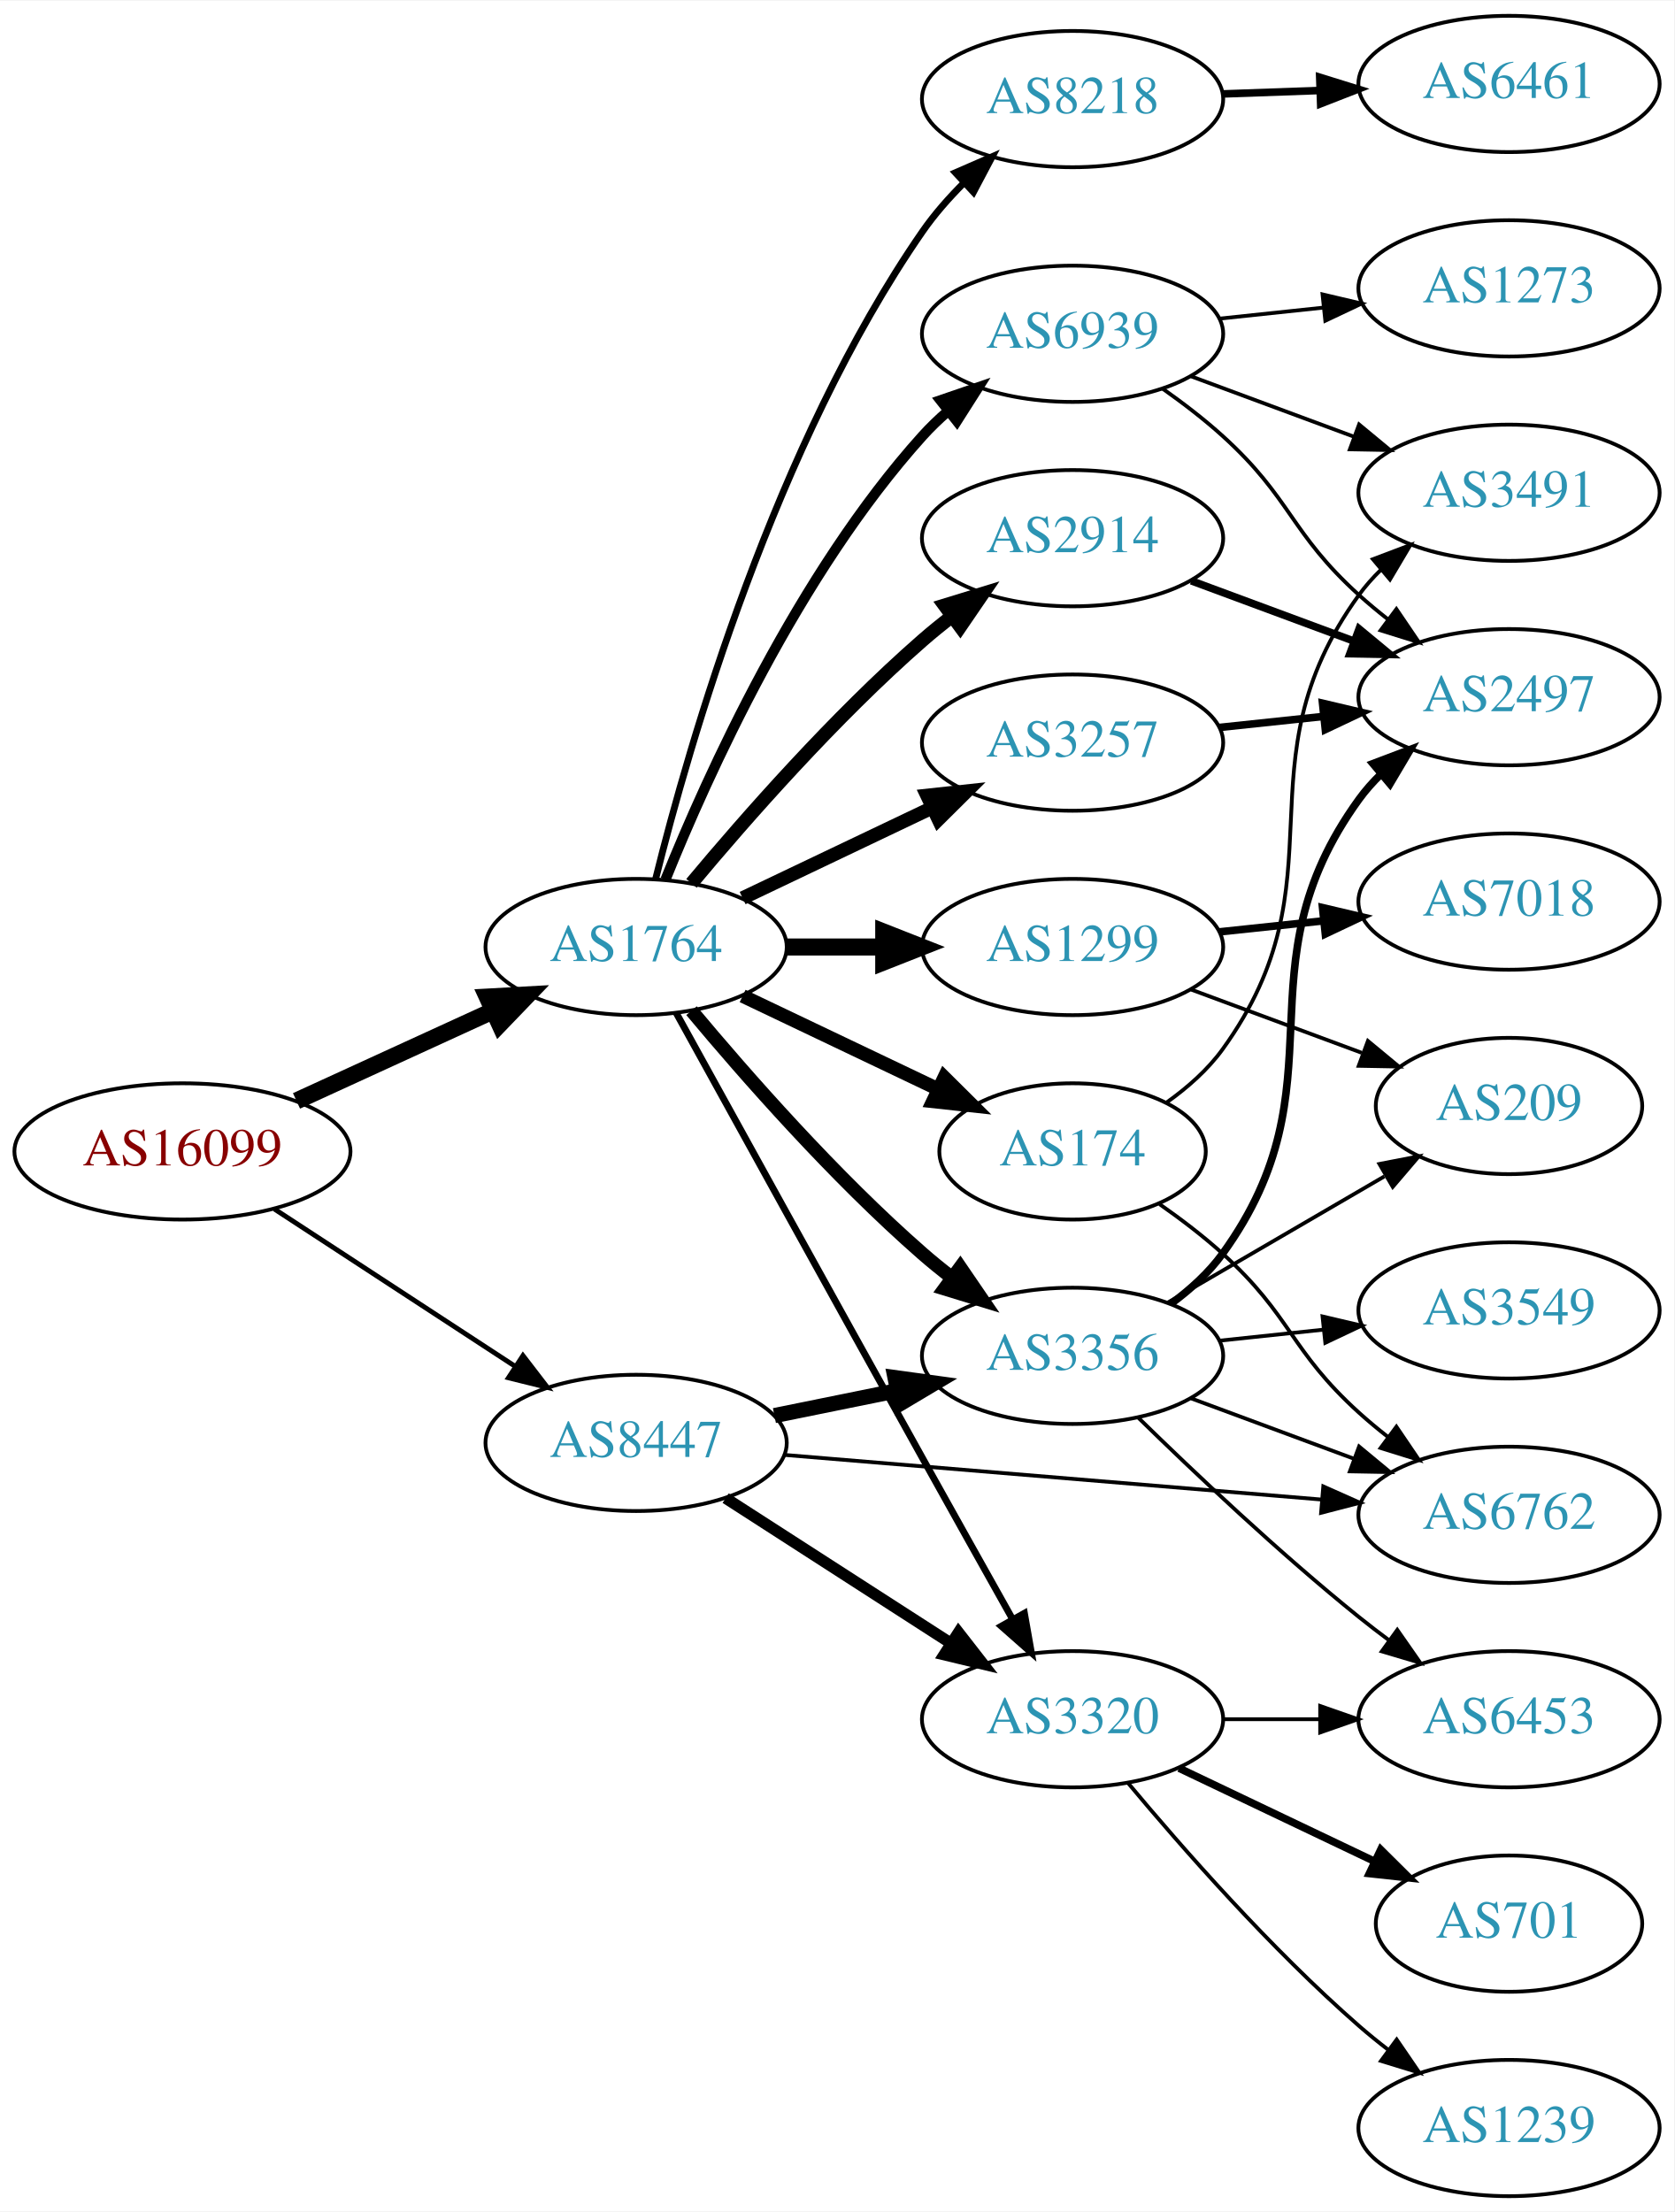
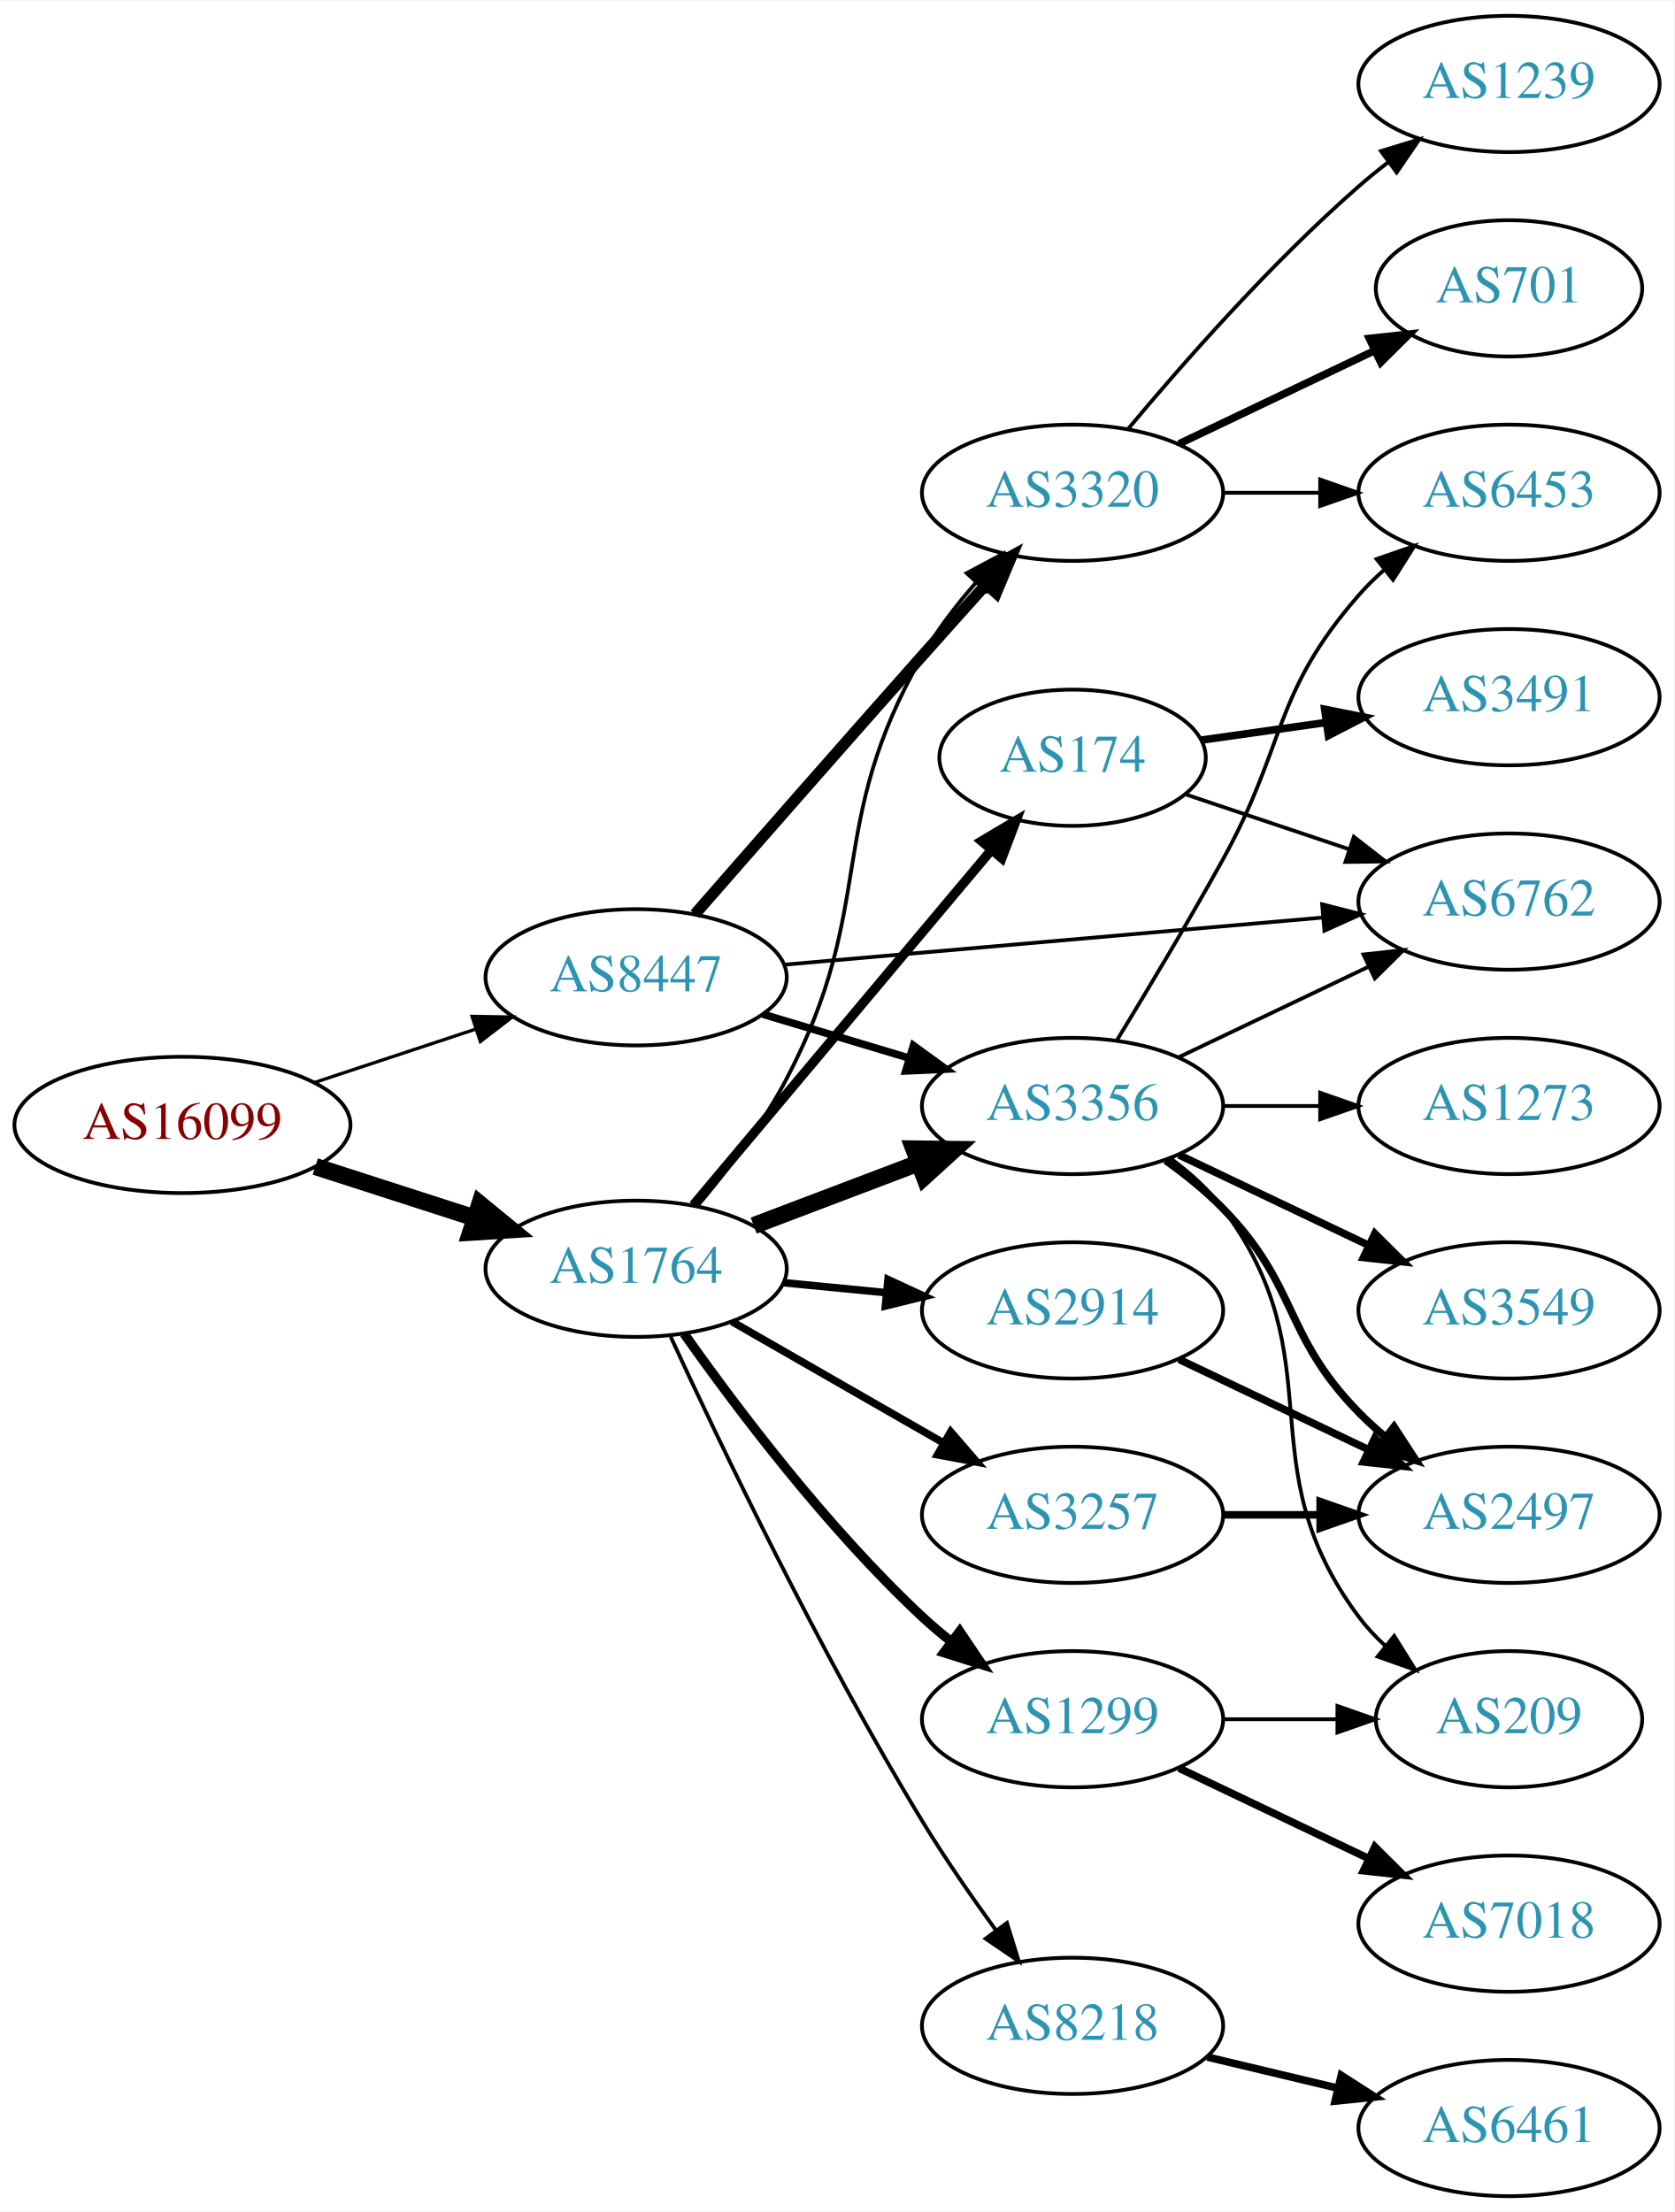
<svg xmlns="http://www.w3.org/2000/svg" xmlns:xlink="http://www.w3.org/1999/xlink" width="442pt" height="584pt" viewBox="0.00 0.00 442.27 584.00">
  <g id="graph0" class="graph" transform="scale(1 1) rotate(0) translate(4 580)">
    <polygon fill="white" stroke="none" points="-4,4 -4,-580 438.271,-580 438.271,4 -4,4" />
    <g id="node1" class="node">
      <g id="a_node1">
        <a xlink:href="/asn/16099" xlink:title="AS16099 ~ SOZVERS-NET [AT]">
-           <ellipse fill="#ffffff" stroke="black" cx="44.196" cy="-276" rx="44.393" ry="18" />
-           <text text-anchor="middle" x="44.196" y="-272.3" font-family="Times,serif" font-size="14.00" fill="#880000">AS16099</text>
+           <ellipse fill="#ffffff" stroke="black" cx="44.196" cy="-283" rx="44.393" ry="18" />
+           <text text-anchor="middle" x="44.196" y="-279.3" font-family="Times,serif" font-size="14.00" fill="#880000">AS16099</text>
        </a>
      </g>
    </g>
    <g id="node2" class="node">
      <g id="a_node2">
        <a xlink:href="/asn/1764" xlink:title="AS1764 ~ NEXTLAYER-AS [AT]">
-           <ellipse fill="#ffffff" stroke="black" cx="164.039" cy="-330" rx="39.794" ry="18" />
-           <text text-anchor="middle" x="164.039" y="-326.3" font-family="Times,serif" font-size="14.00" fill="#2c94b3">AS1764</text>
+           <ellipse fill="#ffffff" stroke="black" cx="164.039" cy="-245" rx="39.794" ry="18" />
+           <text text-anchor="middle" x="164.039" y="-241.3" font-family="Times,serif" font-size="14.00" fill="#2c94b3">AS1764</text>
        </a>
      </g>
    </g>
    <g id="edge1" class="edge">
-       <path fill="none" stroke="black" stroke-width="4.5" d="M74.326,-289.348C89.937,-296.502 109.335,-305.391 126.007,-313.03" />
-       <polygon fill="black" stroke="black" stroke-width="4.5" points="124.727,-316.775 135.459,-317.362 128.008,-309.616 124.727,-316.775" />
+       <path fill="none" stroke="black" stroke-width="4.5" d="M79.281,-272.009C92.409,-267.776 107.55,-262.893 121.318,-258.454" />
+       <polygon fill="black" stroke="black" stroke-width="4.5" points="122.743,-262.131 131.052,-255.315 120.326,-254.636 122.743,-262.131" />
    </g>
    <g id="node3" class="node">
      <g id="a_node3">
        <a xlink:href="/asn/8447" xlink:title="AS8447 ~ A1 Telekom Austria AG [AT]">
-           <ellipse fill="#ffffff" stroke="black" cx="164.039" cy="-199" rx="39.794" ry="18" />
-           <text text-anchor="middle" x="164.039" y="-195.3" font-family="Times,serif" font-size="14.00" fill="#2c94b3">AS8447</text>
+           <ellipse fill="#ffffff" stroke="black" cx="164.039" cy="-322" rx="39.794" ry="18" />
+           <text text-anchor="middle" x="164.039" y="-318.3" font-family="Times,serif" font-size="14.00" fill="#2c94b3">AS8447</text>
        </a>
      </g>
    </g>
    <g id="edge2" class="edge">
-       <path fill="none" stroke="black" stroke-width="1.286" d="M68.478,-260.787C86.708,-248.876 112.229,-232.2 132.163,-219.174" />
-       <polygon fill="black" stroke="black" stroke-width="1.286" points="134.148,-222.059 140.605,-213.659 130.319,-216.199 134.148,-222.059" />
+       <path fill="none" stroke="black" stroke-width="0.871" d="M78.965,-294.176C92.209,-298.559 107.541,-303.633 121.456,-308.238" />
+       <polygon fill="black" stroke="black" stroke-width="0.871" points="120.695,-311.673 131.288,-311.492 122.894,-305.027 120.695,-311.673" />
    </g>
    <g id="node4" class="node">
      <g id="a_node4">
-         <a xlink:href="/asn/1299" xlink:title="AS1299 ~ Telia Carrier [EU]">
-           <ellipse fill="#ffffff" stroke="black" cx="279.332" cy="-330" rx="39.794" ry="18" />
-           <text text-anchor="middle" x="279.332" y="-326.3" font-family="Times,serif" font-size="14.00" fill="#2c94b3">AS1299</text>
+         <a xlink:href="/asn/3257" xlink:title="AS3257 ~ GTT [DE]">
+           <ellipse fill="#ffffff" stroke="black" cx="279.332" cy="-180" rx="39.794" ry="18" />
+           <text text-anchor="middle" x="279.332" y="-176.3" font-family="Times,serif" font-size="14.00" fill="#2c94b3">AS3257</text>
        </a>
      </g>
    </g>
    <g id="edge3" class="edge">
-       <path fill="none" stroke="black" stroke-width="4.5" d="M203.711,-330C211.914,-330 220.678,-330 229.21,-330" />
-       <polygon fill="black" stroke="black" stroke-width="4.5" points="229.449,-333.938 239.449,-330 229.449,-326.063 229.449,-333.938" />
+       <path fill="none" stroke="black" stroke-width="2" d="M189.343,-231.056C205.621,-221.717 227.257,-209.303 245.119,-199.055" />
+       <polygon fill="black" stroke="black" stroke-width="2" points="247.136,-201.933 254.068,-193.921 243.652,-195.862 247.136,-201.933" />
    </g>
    <g id="node5" class="node">
      <g id="a_node5">
-         <a xlink:href="/asn/3257" xlink:title="AS3257 ~ GTT [DE]">
-           <ellipse fill="#ffffff" stroke="black" cx="279.332" cy="-384" rx="39.794" ry="18" />
-           <text text-anchor="middle" x="279.332" y="-380.3" font-family="Times,serif" font-size="14.00" fill="#2c94b3">AS3257</text>
+         <a xlink:href="/asn/3356" xlink:title="AS3356 ~ Level 3 Parent, LLC [US]">
+           <ellipse fill="#ffffff" stroke="black" cx="279.332" cy="-288" rx="39.794" ry="18" />
+           <text text-anchor="middle" x="279.332" y="-284.3" font-family="Times,serif" font-size="14.00" fill="#2c94b3">AS3356</text>
        </a>
      </g>
    </g>
    <g id="edge4" class="edge">
-       <path fill="none" stroke="black" stroke-width="3.6" d="M192.175,-342.934C207.169,-350.081 225.99,-359.052 242.213,-366.785" />
-       <polygon fill="black" stroke="black" stroke-width="3.6" points="240.884,-370.028 251.417,-371.171 243.895,-363.709 240.884,-370.028" />
+       <path fill="none" stroke="black" stroke-width="4.5" d="M195.102,-256.41C208.417,-261.464 224.267,-267.48 238.545,-272.899" />
+       <polygon fill="black" stroke="black" stroke-width="4.5" points="237.382,-276.669 248.128,-276.536 240.176,-269.307 237.382,-276.669" />
    </g>
    <g id="node6" class="node">
      <g id="a_node6">
-         <a xlink:href="/asn/174" xlink:title="AS174 ~ Cogent Communications [US]">
-           <ellipse fill="#ffffff" stroke="black" cx="279.332" cy="-276" rx="35.194" ry="18" />
-           <text text-anchor="middle" x="279.332" y="-272.3" font-family="Times,serif" font-size="14.00" fill="#2c94b3">AS174</text>
+         <a xlink:href="/asn/2914" xlink:title="AS2914 ~ NTT America, Inc. [US]">
+           <ellipse fill="#ffffff" stroke="black" cx="279.332" cy="-234" rx="39.794" ry="18" />
+           <text text-anchor="middle" x="279.332" y="-230.3" font-family="Times,serif" font-size="14.00" fill="#2c94b3">AS2914</text>
        </a>
      </g>
    </g>
    <g id="edge5" class="edge">
-       <path fill="none" stroke="black" stroke-width="3.6" d="M192.175,-317.066C207.607,-309.71 227.092,-300.423 243.628,-292.541" />
-       <polygon fill="black" stroke="black" stroke-width="3.6" points="245.448,-295.551 252.969,-288.089 242.436,-289.232 245.448,-295.551" />
+       <path fill="none" stroke="black" stroke-width="2" d="M203.079,-241.307C211.766,-240.463 221.11,-239.556 230.159,-238.677" />
+       <polygon fill="black" stroke="black" stroke-width="2" points="230.584,-242.153 240.199,-237.702 229.908,-235.185 230.584,-242.153" />
    </g>
    <g id="node7" class="node">
      <g id="a_node7">
-         <a xlink:href="/asn/2914" xlink:title="AS2914 ~ NTT America, Inc. [US]">
-           <ellipse fill="#ffffff" stroke="black" cx="279.332" cy="-438" rx="39.794" ry="18" />
-           <text text-anchor="middle" x="279.332" y="-434.3" font-family="Times,serif" font-size="14.00" fill="#2c94b3">AS2914</text>
+         <a xlink:href="/asn/1299" xlink:title="AS1299 ~ Telia Carrier [EU]">
+           <ellipse fill="#ffffff" stroke="black" cx="279.332" cy="-126" rx="39.794" ry="18" />
+           <text text-anchor="middle" x="279.332" y="-122.3" font-family="Times,serif" font-size="14.00" fill="#2c94b3">AS1299</text>
        </a>
      </g>
    </g>
    <g id="edge6" class="edge">
-       <path fill="none" stroke="black" stroke-width="3.6" d="M178.669,-346.817C192.951,-363.929 216.498,-390.745 239.685,-411 242.151,-413.154 244.789,-415.294 247.487,-417.372" />
-       <polygon fill="black" stroke="black" stroke-width="3.6" points="245.512,-420.264 255.641,-423.37 249.66,-414.625 245.512,-420.264" />
+       <path fill="none" stroke="black" stroke-width="2.5" d="M176.714,-227.858C190.435,-208.422 214.54,-176.401 239.685,-153 242.082,-150.77 244.673,-148.577 247.339,-146.465" />
+       <polygon fill="black" stroke="black" stroke-width="2.5" points="249.526,-149.2 255.445,-140.413 245.338,-143.591 249.526,-149.2" />
    </g>
    <g id="node8" class="node">
      <g id="a_node8">
        <a xlink:href="/asn/8218" xlink:title="AS8218 ~ legacy Neotelecoms [FR]">
-           <ellipse fill="#ffffff" stroke="black" cx="279.332" cy="-554" rx="39.794" ry="18" />
-           <text text-anchor="middle" x="279.332" y="-550.3" font-family="Times,serif" font-size="14.00" fill="#2c94b3">AS8218</text>
+           <ellipse fill="#ffffff" stroke="black" cx="279.332" cy="-45" rx="39.794" ry="18" />
+           <text text-anchor="middle" x="279.332" y="-41.3" font-family="Times,serif" font-size="14.00" fill="#2c94b3">AS8218</text>
        </a>
      </g>
    </g>
    <g id="edge7" class="edge">
-       <path fill="none" stroke="black" stroke-width="1.8" d="M169.198,-347.986C177.948,-383.204 200.73,-462.727 239.685,-519 242.841,-523.559 246.699,-527.939 250.742,-531.967" />
-       <polygon fill="black" stroke="black" stroke-width="1.8" points="248.396,-534.564 258.109,-538.795 253.155,-529.43 248.396,-534.564" />
+       <path fill="none" stroke="black" d="M173.177,-227.01C186.09,-198.984 212.593,-143.498 239.685,-99 245.591,-89.299 252.675,-79.068 259.155,-70.15" />
+       <polygon fill="black" stroke="black" points="262.002,-72.188 265.125,-62.064 256.37,-68.03 262.002,-72.188" />
    </g>
    <g id="node9" class="node">
      <g id="a_node9">
-         <a xlink:href="/asn/6939" xlink:title="AS6939 ~ Hurricane Electric LLC [US]">
-           <ellipse fill="#ffffff" stroke="black" cx="279.332" cy="-492" rx="39.794" ry="18" />
-           <text text-anchor="middle" x="279.332" y="-488.3" font-family="Times,serif" font-size="14.00" fill="#2c94b3">AS6939</text>
+         <a xlink:href="/asn/174" xlink:title="AS174 ~ Cogent Communications [US]">
+           <ellipse fill="#ffffff" stroke="black" cx="279.332" cy="-380" rx="35.194" ry="18" />
+           <text text-anchor="middle" x="279.332" y="-376.3" font-family="Times,serif" font-size="14.00" fill="#2c94b3">AS174</text>
        </a>
      </g>
    </g>
    <g id="edge8" class="edge">
-       <path fill="none" stroke="black" stroke-width="2.7" d="M171.786,-347.787C182.837,-375.243 206.891,-428.578 239.685,-465 241.688,-467.224 243.906,-469.363 246.239,-471.397" />
-       <polygon fill="black" stroke="black" stroke-width="2.7" points="244.437,-474.433 254.458,-477.873 248.769,-468.935 244.437,-474.433" />
+       <path fill="none" stroke="black" stroke-width="2.5" d="M179.158,-261.825C198.94,-285.397 235.029,-328.4 257.788,-355.52" />
+       <polygon fill="black" stroke="black" stroke-width="2.5" points="255.281,-357.977 264.39,-363.387 260.643,-353.477 255.281,-357.977" />
    </g>
    <g id="node10" class="node">
      <g id="a_node10">
-         <a xlink:href="/asn/3356" xlink:title="AS3356 ~ Level 3 Parent, LLC [US]">
-           <ellipse fill="#ffffff" stroke="black" cx="279.332" cy="-222" rx="39.794" ry="18" />
-           <text text-anchor="middle" x="279.332" y="-218.3" font-family="Times,serif" font-size="14.00" fill="#2c94b3">AS3356</text>
+         <a xlink:href="/asn/3320" xlink:title="AS3320 ~ DTAG [DE]">
+           <ellipse fill="#ffffff" stroke="black" cx="279.332" cy="-450" rx="39.794" ry="18" />
+           <text text-anchor="middle" x="279.332" y="-446.3" font-family="Times,serif" font-size="14.00" fill="#2c94b3">AS3320</text>
        </a>
      </g>
    </g>
    <g id="edge9" class="edge">
-       <path fill="none" stroke="black" stroke-width="3.6" d="M178.669,-313.183C192.951,-296.071 216.498,-269.255 239.685,-249 242.151,-246.846 244.789,-244.706 247.487,-242.628" />
-       <polygon fill="black" stroke="black" stroke-width="3.6" points="249.66,-245.375 255.641,-236.63 245.512,-239.736 249.66,-245.375" />
+       <path fill="none" stroke="black" d="M180.213,-261.569C188.083,-270.854 197.349,-282.961 203.685,-295 228.038,-341.268 213.634,-361.666 239.685,-407 243.536,-413.701 248.566,-420.261 253.719,-426.159" />
+       <polygon fill="black" stroke="black" points="251.365,-428.769 260.721,-433.742 256.508,-424.021 251.365,-428.769" />
+     </g>
+     <g id="edge23" class="edge">
+       <path fill="none" stroke="black" stroke-width="2" d="M197.504,-312.257C209.474,-308.665 223.217,-304.54 235.935,-300.723" />
+       <polygon fill="black" stroke="black" stroke-width="2" points="237.29,-303.971 245.862,-297.744 235.278,-297.267 237.29,-303.971" />
+     </g>
+     <g id="edge24" class="edge">
+       <path fill="none" stroke="black" stroke-width="3" d="M179.572,-338.663C194.574,-355.836 218.684,-383.362 239.685,-407 245.122,-413.12 251.018,-419.705 256.528,-425.838" />
+       <polygon fill="black" stroke="black" stroke-width="3" points="253.947,-428.202 263.237,-433.295 259.15,-423.52 253.947,-428.202" />
+     </g>
+     <g id="node16" class="node">
+       <g id="a_node16">
+         <a xlink:href="/asn/6762" xlink:title="AS6762 ~ TELECOM ITALIA SPARKLE S.p.A. [IT]">
+           <ellipse fill="#ffffff" stroke="black" cx="394.625" cy="-342" rx="39.794" ry="18" />
+           <text text-anchor="middle" x="394.625" y="-338.3" font-family="Times,serif" font-size="14.00" fill="#2c94b3">AS6762</text>
+         </a>
+       </g>
+     </g>
+     <g id="edge25" class="edge">
+       <path fill="none" stroke="black" d="M203.042,-325.325C242.096,-328.742 303.023,-334.073 345.439,-337.784" />
+       <polygon fill="black" stroke="black" points="345.264,-341.282 355.531,-338.667 345.874,-334.309 345.264,-341.282" />
    </g>
    <g id="node11" class="node">
      <g id="a_node11">
-         <a xlink:href="/asn/3320" xlink:title="AS3320 ~ DTAG [DE]">
-           <ellipse fill="#ffffff" stroke="black" cx="279.332" cy="-126" rx="39.794" ry="18" />
-           <text text-anchor="middle" x="279.332" y="-122.3" font-family="Times,serif" font-size="14.00" fill="#2c94b3">AS3320</text>
+         <a xlink:href="/asn/2497" xlink:title="AS2497 ~ Internet Initiative Japan Inc. [JP]">
+           <ellipse fill="#ffffff" stroke="black" cx="394.625" cy="-180" rx="39.794" ry="18" />
+           <text text-anchor="middle" x="394.625" y="-176.3" font-family="Times,serif" font-size="14.00" fill="#2c94b3">AS2497</text>
        </a>
      </g>
    </g>
    <g id="edge10" class="edge">
-       <path fill="none" stroke="black" stroke-width="1.8" d="M174.671,-312.508C188.862,-286.753 216.243,-237.124 239.685,-195 247.529,-180.905 256.313,-165.215 263.522,-152.362" />
-       <polygon fill="black" stroke="black" stroke-width="1.8" points="266.615,-154.002 268.457,-143.568 260.511,-150.576 266.615,-154.002" />
-     </g>
-     <g id="edge18" class="edge">
-       <path fill="none" stroke="black" stroke-width="4" d="M200.574,-206.214C210.803,-208.291 222.104,-210.585 232.846,-212.766" />
-       <polygon fill="black" stroke="black" stroke-width="4" points="232.425,-216.252 242.922,-214.811 233.818,-209.392 232.425,-216.252" />
-     </g>
-     <g id="edge19" class="edge">
-       <path fill="none" stroke="black" stroke-width="3" d="M187.693,-184.403C204.751,-173.411 228.335,-158.215 247.17,-146.079" />
-       <polygon fill="black" stroke="black" stroke-width="3" points="249.206,-148.931 255.717,-140.572 245.415,-143.046 249.206,-148.931" />
-     </g>
-     <g id="node15" class="node">
-       <g id="a_node15">
-         <a xlink:href="/asn/6762" xlink:title="AS6762 ~ TELECOM ITALIA SPARKLE S.p.A. [IT]">
-           <ellipse fill="#ffffff" stroke="black" cx="394.625" cy="-180" rx="39.794" ry="18" />
-           <text text-anchor="middle" x="394.625" y="-176.3" font-family="Times,serif" font-size="14.00" fill="#2c94b3">AS6762</text>
-         </a>
-       </g>
-     </g>
-     <g id="edge20" class="edge">
-       <path fill="none" stroke="black" d="M203.299,-195.82C242.28,-192.58 302.858,-187.545 345.169,-184.028" />
-       <polygon fill="black" stroke="black" points="345.564,-187.507 355.24,-183.191 344.984,-180.531 345.564,-187.507" />
-     </g>
-     <g id="node16" class="node">
-       <g id="a_node16">
-         <a xlink:href="/asn/7018" xlink:title="AS7018 ~ AT&amp;T Services, Inc. [US]">
-           <ellipse fill="#ffffff" stroke="black" cx="394.625" cy="-342" rx="39.794" ry="18" />
-           <text text-anchor="middle" x="394.625" y="-338.3" font-family="Times,serif" font-size="14.00" fill="#2c94b3">AS7018</text>
-         </a>
-       </g>
-     </g>
-     <g id="edge16" class="edge">
-       <path fill="none" stroke="black" stroke-width="2" d="M318.057,-333.996C326.849,-334.927 336.328,-335.931 345.503,-336.903" />
-       <polygon fill="black" stroke="black" stroke-width="2" points="345.365,-340.408 355.678,-337.981 346.102,-333.447 345.365,-340.408" />
-     </g>
-     <g id="node17" class="node">
-       <g id="a_node17">
-         <a xlink:href="/asn/209" xlink:title="AS209 ~ CenturyLink Communications, LLC [US]">
-           <ellipse fill="#ffffff" stroke="black" cx="394.625" cy="-288" rx="35.194" ry="18" />
-           <text text-anchor="middle" x="394.625" y="-284.3" font-family="Times,serif" font-size="14.00" fill="#2c94b3">AS209</text>
-         </a>
-       </g>
-     </g>
-     <g id="edge17" class="edge">
-       <path fill="none" stroke="black" d="M310.692,-318.745C324.538,-313.612 341.077,-307.481 355.729,-302.049" />
-       <polygon fill="black" stroke="black" points="357.355,-305.179 365.515,-298.421 354.922,-298.615 357.355,-305.179" />
+       <path fill="none" stroke="black" stroke-width="2" d="M319.004,-180C327.207,-180 335.971,-180 344.503,-180" />
+       <polygon fill="black" stroke="black" stroke-width="2" points="344.742,-183.5 354.742,-180 344.742,-176.5 344.742,-183.5" />
+     </g>
+     <g id="edge11" class="edge">
+       <path fill="none" stroke="black" stroke-width="2" d="M303.926,-273.611C309.182,-269.852 314.513,-265.563 318.978,-261 339.151,-240.383 334.806,-227.617 354.978,-207 357.071,-204.861 359.354,-202.782 361.731,-200.79" />
+       <polygon fill="black" stroke="black" stroke-width="2" points="364.249,-203.268 370.031,-194.389 359.974,-197.725 364.249,-203.268" />
    </g>
    <g id="node12" class="node">
      <g id="a_node12">
-         <a xlink:href="/asn/2497" xlink:title="AS2497 ~ Internet Initiative Japan Inc. [JP]">
-           <ellipse fill="#ffffff" stroke="black" cx="394.625" cy="-396" rx="39.794" ry="18" />
-           <text text-anchor="middle" x="394.625" y="-392.3" font-family="Times,serif" font-size="14.00" fill="#2c94b3">AS2497</text>
-         </a>
-       </g>
-     </g>
-     <g id="edge11" class="edge">
-       <path fill="none" stroke="black" stroke-width="2" d="M318.057,-387.996C326.849,-388.927 336.328,-389.931 345.503,-390.903" />
-       <polygon fill="black" stroke="black" stroke-width="2" points="345.365,-394.408 355.678,-391.981 346.102,-387.447 345.365,-394.408" />
-     </g>
-     <g id="node14" class="node">
-       <g id="a_node14">
-         <a xlink:href="/asn/3491" xlink:title="AS3491 ~ PCCW Global, Inc. [US]">
-           <ellipse fill="#ffffff" stroke="black" cx="394.625" cy="-450" rx="39.794" ry="18" />
-           <text text-anchor="middle" x="394.625" y="-446.3" font-family="Times,serif" font-size="14.00" fill="#2c94b3">AS3491</text>
-         </a>
-       </g>
-     </g>
-     <g id="edge14" class="edge">
-       <path fill="none" stroke="black" d="M304.171,-288.927C309.666,-292.838 315.045,-297.562 318.978,-303 351.612,-348.116 322.344,-377.884 354.978,-423 356.687,-425.363 358.669,-427.59 360.814,-429.675" />
-       <polygon fill="black" stroke="black" points="358.673,-432.448 368.581,-436.201 363.176,-427.089 358.673,-432.448" />
-     </g>
-     <g id="edge15" class="edge">
-       <path fill="none" stroke="black" d="M302.325,-262.064C307.97,-258.109 313.882,-253.615 318.978,-249 337.2,-232.495 336.756,-223.505 354.978,-207 357.405,-204.802 360.016,-202.632 362.696,-200.534" />
-       <polygon fill="black" stroke="black" points="364.877,-203.274 370.823,-194.505 360.706,-197.653 364.877,-203.274" />
-     </g>
-     <g id="edge13" class="edge">
-       <path fill="none" stroke="black" stroke-width="2" d="M310.692,-426.745C323.899,-421.849 339.556,-416.044 353.689,-410.805" />
-       <polygon fill="black" stroke="black" stroke-width="2" points="355.021,-414.044 363.18,-407.286 352.587,-407.481 355.021,-414.044" />
-     </g>
-     <g id="node13" class="node">
-       <g id="a_node13">
-         <a xlink:href="/asn/6461" xlink:title="AS6461 ~ Zayo Bandwidth [US]">
-           <ellipse fill="#ffffff" stroke="black" cx="394.625" cy="-558" rx="39.794" ry="18" />
-           <text text-anchor="middle" x="394.625" y="-554.3" font-family="Times,serif" font-size="14.00" fill="#2c94b3">AS6461</text>
-         </a>
-       </g>
-     </g>
-     <g id="edge12" class="edge">
-       <path fill="none" stroke="black" stroke-width="2" d="M319.004,-555.365C327.207,-555.655 335.971,-555.964 344.503,-556.266" />
-       <polygon fill="black" stroke="black" stroke-width="2" points="344.625,-559.772 354.742,-556.627 344.872,-552.776 344.625,-559.772" />
-     </g>
-     <g id="edge29" class="edge">
-       <path fill="none" stroke="black" d="M303.133,-477.495C308.531,-473.681 314.125,-469.396 318.978,-465 337.2,-448.495 336.756,-439.505 354.978,-423 357.405,-420.802 360.016,-418.632 362.696,-416.534" />
-       <polygon fill="black" stroke="black" points="364.877,-419.274 370.823,-410.505 360.706,-413.653 364.877,-419.274" />
-     </g>
-     <g id="edge30" class="edge">
-       <path fill="none" stroke="black" d="M310.692,-480.745C323.899,-475.849 339.556,-470.044 353.689,-464.805" />
-       <polygon fill="black" stroke="black" points="355.021,-468.044 363.18,-461.286 352.587,-461.481 355.021,-468.044" />
-     </g>
-     <g id="node22" class="node">
-       <g id="a_node22">
-         <a xlink:href="/asn/1273" xlink:title="AS1273 ~ Vodafone Group PLC [EU]">
-           <ellipse fill="#ffffff" stroke="black" cx="394.625" cy="-504" rx="39.794" ry="18" />
-           <text text-anchor="middle" x="394.625" y="-500.3" font-family="Times,serif" font-size="14.00" fill="#2c94b3">AS1273</text>
-         </a>
-       </g>
-     </g>
-     <g id="edge31" class="edge">
-       <path fill="none" stroke="black" d="M318.057,-495.996C326.849,-496.927 336.328,-497.931 345.503,-498.903" />
-       <polygon fill="black" stroke="black" points="345.365,-502.408 355.678,-499.981 346.102,-495.447 345.365,-502.408" />
-     </g>
-     <g id="edge22" class="edge">
-       <path fill="none" stroke="black" stroke-width="2" d="M305.375,-235.799C310.445,-239.533 315.332,-243.96 318.978,-249 351.612,-294.116 322.344,-323.884 354.978,-369 356.687,-371.363 358.669,-373.59 360.814,-375.675" />
-       <polygon fill="black" stroke="black" stroke-width="2" points="358.673,-378.448 368.581,-382.201 363.176,-373.089 358.673,-378.448" />
-     </g>
-     <g id="edge25" class="edge">
-       <path fill="none" stroke="black" d="M310.692,-210.745C323.899,-205.849 339.556,-200.044 353.689,-194.805" />
-       <polygon fill="black" stroke="black" points="355.021,-198.044 363.18,-191.286 352.587,-191.481 355.021,-198.044" />
-     </g>
-     <g id="edge24" class="edge">
-       <path fill="none" stroke="black" d="M304.358,-235.997C321.062,-245.728 343.507,-258.804 361.712,-269.409" />
-       <polygon fill="black" stroke="black" points="360.389,-272.689 370.792,-274.699 363.913,-266.64 360.389,-272.689" />
-     </g>
-     <g id="node18" class="node">
-       <g id="a_node18">
        <a xlink:href="/asn/3549" xlink:title="AS3549 ~ Level 3 Parent, LLC [US]">
          <ellipse fill="#ffffff" stroke="black" cx="394.625" cy="-234" rx="39.794" ry="18" />
          <text text-anchor="middle" x="394.625" y="-230.3" font-family="Times,serif" font-size="14.00" fill="#2c94b3">AS3549</text>
        </a>
      </g>
    </g>
-     <g id="edge21" class="edge">
-       <path fill="none" stroke="black" d="M318.057,-225.996C326.849,-226.927 336.328,-227.931 345.503,-228.903" />
-       <polygon fill="black" stroke="black" points="345.365,-232.408 355.678,-229.981 346.102,-225.447 345.365,-232.408" />
+     <g id="edge12" class="edge">
+       <path fill="none" stroke="black" stroke-width="2" d="M307.468,-275.066C322.462,-267.919 341.283,-258.948 357.506,-251.215" />
+       <polygon fill="black" stroke="black" stroke-width="2" points="359.188,-254.291 366.71,-246.829 356.177,-247.972 359.188,-254.291" />
+     </g>
+     <g id="node13" class="node">
+       <g id="a_node13">
+         <a xlink:href="/asn/6453" xlink:title="AS6453 ~ TATA COMMUNICATIONS (AMERICA) INC [US]">
+           <ellipse fill="#ffffff" stroke="black" cx="394.625" cy="-450" rx="39.794" ry="18" />
+           <text text-anchor="middle" x="394.625" y="-446.3" font-family="Times,serif" font-size="14.00" fill="#2c94b3">AS6453</text>
+         </a>
+       </g>
+     </g>
+     <g id="edge13" class="edge">
+       <path fill="none" stroke="black" d="M290.958,-305.213C298.89,-318.219 309.883,-336.576 318.978,-353 335.926,-383.605 331.963,-396.652 354.978,-423 356.947,-425.254 359.141,-427.414 361.457,-429.463" />
+       <polygon fill="black" stroke="black" points="359.639,-432.488 369.646,-435.966 363.992,-427.006 359.639,-432.488" />
+     </g>
+     <g id="node14" class="node">
+       <g id="a_node14">
+         <a xlink:href="/asn/209" xlink:title="AS209 ~ CenturyLink Communications, LLC [US]">
+           <ellipse fill="#ffffff" stroke="black" cx="394.625" cy="-126" rx="35.194" ry="18" />
+           <text text-anchor="middle" x="394.625" y="-122.3" font-family="Times,serif" font-size="14.00" fill="#2c94b3">AS209</text>
+         </a>
+       </g>
+     </g>
+     <g id="edge14" class="edge">
+       <path fill="none" stroke="black" d="M305.262,-274.118C310.338,-270.389 315.256,-265.984 318.978,-261 349.249,-220.458 324.707,-193.542 354.978,-153 356.986,-150.311 359.342,-147.791 361.883,-145.454" />
+       <polygon fill="black" stroke="black" points="364.297,-148.004 369.898,-139.011 359.912,-142.548 364.297,-148.004" />
+     </g>
+     <g id="node15" class="node">
+       <g id="a_node15">
+         <a xlink:href="/asn/1273" xlink:title="AS1273 ~ Vodafone Group PLC [EU]">
+           <ellipse fill="#ffffff" stroke="black" cx="394.625" cy="-288" rx="39.794" ry="18" />
+           <text text-anchor="middle" x="394.625" y="-284.3" font-family="Times,serif" font-size="14.00" fill="#2c94b3">AS1273</text>
+         </a>
+       </g>
+     </g>
+     <g id="edge15" class="edge">
+       <path fill="none" stroke="black" d="M319.004,-288C327.207,-288 335.971,-288 344.503,-288" />
+       <polygon fill="black" stroke="black" points="344.742,-291.5 354.742,-288 344.742,-284.5 344.742,-291.5" />
+     </g>
+     <g id="edge16" class="edge">
+       <path fill="none" stroke="black" d="M307.468,-300.934C322.462,-308.081 341.283,-317.052 357.506,-324.785" />
+       <polygon fill="black" stroke="black" points="356.177,-328.028 366.71,-329.171 359.188,-321.709 356.177,-328.028" />
+     </g>
+     <g id="edge17" class="edge">
+       <path fill="none" stroke="black" stroke-width="2" d="M307.468,-221.066C322.462,-213.919 341.283,-204.948 357.506,-197.215" />
+       <polygon fill="black" stroke="black" stroke-width="2" points="359.188,-200.291 366.71,-192.829 356.177,-193.972 359.188,-200.291" />
+     </g>
+     <g id="edge20" class="edge">
+       <path fill="none" stroke="black" d="M319.004,-126C328.709,-126 339.2,-126 349.163,-126" />
+       <polygon fill="black" stroke="black" points="349.299,-129.5 359.299,-126 349.299,-122.5 349.299,-129.5" />
+     </g>
+     <g id="node18" class="node">
+       <g id="a_node18">
+         <a xlink:href="/asn/7018" xlink:title="AS7018 ~ AT&amp;T Services, Inc. [US]">
+           <ellipse fill="#ffffff" stroke="black" cx="394.625" cy="-72" rx="39.794" ry="18" />
+           <text text-anchor="middle" x="394.625" y="-68.3" font-family="Times,serif" font-size="14.00" fill="#2c94b3">AS7018</text>
+         </a>
+       </g>
+     </g>
+     <g id="edge19" class="edge">
+       <path fill="none" stroke="black" stroke-width="2" d="M307.468,-113.066C322.462,-105.919 341.283,-96.948 357.506,-89.215" />
+       <polygon fill="black" stroke="black" stroke-width="2" points="359.188,-92.291 366.71,-84.829 356.177,-85.972 359.188,-92.291" />
+     </g>
+     <g id="node17" class="node">
+       <g id="a_node17">
+         <a xlink:href="/asn/6461" xlink:title="AS6461 ~ Zayo Bandwidth [US]">
+           <ellipse fill="#ffffff" stroke="black" cx="394.625" cy="-18" rx="39.794" ry="18" />
+           <text text-anchor="middle" x="394.625" y="-14.3" font-family="Times,serif" font-size="14.00" fill="#2c94b3">AS6461</text>
+         </a>
+       </g>
+     </g>
+     <g id="edge18" class="edge">
+       <path fill="none" stroke="black" stroke-width="2" d="M314.939,-36.752C325.81,-34.162 337.964,-31.265 349.407,-28.538" />
+       <polygon fill="black" stroke="black" stroke-width="2" points="350.313,-31.92 359.229,-26.197 348.69,-25.111 350.313,-31.92" />
+     </g>
+     <g id="edge22" class="edge">
+       <path fill="none" stroke="black" d="M309.213,-370.313C322.317,-365.918 338.054,-360.639 352.371,-355.837" />
+       <polygon fill="black" stroke="black" points="353.638,-359.104 362.006,-352.605 351.412,-352.467 353.638,-359.104" />
    </g>
    <g id="node19" class="node">
      <g id="a_node19">
-         <a xlink:href="/asn/6453" xlink:title="AS6453 ~ TATA COMMUNICATIONS (AMERICA) INC [US]">
-           <ellipse fill="#ffffff" stroke="black" cx="394.625" cy="-126" rx="39.794" ry="18" />
-           <text text-anchor="middle" x="394.625" y="-122.3" font-family="Times,serif" font-size="14.00" fill="#2c94b3">AS6453</text>
-         </a>
-       </g>
-     </g>
-     <g id="edge23" class="edge">
-       <path fill="none" stroke="black" d="M296.646,-205.703C311.392,-191.274 333.948,-169.935 354.978,-153 357.528,-150.947 360.225,-148.876 362.96,-146.843" />
-       <polygon fill="black" stroke="black" points="365.113,-149.605 371.173,-140.914 361.016,-143.929 365.113,-149.605" />
+         <a xlink:href="/asn/3491" xlink:title="AS3491 ~ PCCW Global, Inc. [US]">
+           <ellipse fill="#ffffff" stroke="black" cx="394.625" cy="-396" rx="39.794" ry="18" />
+           <text text-anchor="middle" x="394.625" y="-392.3" font-family="Times,serif" font-size="14.00" fill="#2c94b3">AS3491</text>
+         </a>
+       </g>
+     </g>
+     <g id="edge21" class="edge">
+       <path fill="none" stroke="black" stroke-width="2" d="M313.405,-384.671C323.706,-386.126 335.273,-387.759 346.348,-389.323" />
+       <polygon fill="black" stroke="black" stroke-width="2" points="345.94,-392.8 356.331,-390.733 346.919,-385.869 345.94,-392.8" />
    </g>
    <g id="edge28" class="edge">
-       <path fill="none" stroke="black" d="M319.004,-126C327.207,-126 335.971,-126 344.503,-126" />
-       <polygon fill="black" stroke="black" points="344.742,-129.5 354.742,-126 344.742,-122.5 344.742,-129.5" />
+       <path fill="none" stroke="black" d="M319.004,-450C327.207,-450 335.971,-450 344.503,-450" />
+       <polygon fill="black" stroke="black" points="344.742,-453.5 354.742,-450 344.742,-446.5 344.742,-453.5" />
    </g>
    <g id="node20" class="node">
      <g id="a_node20">
        <a xlink:href="/asn/701" xlink:title="AS701 ~ UUNET [US]">
-           <ellipse fill="#ffffff" stroke="black" cx="394.625" cy="-72" rx="35.194" ry="18" />
-           <text text-anchor="middle" x="394.625" y="-68.3" font-family="Times,serif" font-size="14.00" fill="#2c94b3">AS701</text>
+           <ellipse fill="#ffffff" stroke="black" cx="394.625" cy="-504" rx="35.194" ry="18" />
+           <text text-anchor="middle" x="394.625" y="-500.3" font-family="Times,serif" font-size="14.00" fill="#2c94b3">AS701</text>
        </a>
      </g>
    </g>
    <g id="edge26" class="edge">
-       <path fill="none" stroke="black" stroke-width="2" d="M307.468,-113.066C322.9,-105.71 342.385,-96.423 358.92,-88.541" />
-       <polygon fill="black" stroke="black" stroke-width="2" points="360.741,-91.551 368.262,-84.089 357.729,-85.232 360.741,-91.551" />
+       <path fill="none" stroke="black" stroke-width="2" d="M307.468,-462.934C322.9,-470.29 342.385,-479.577 358.92,-487.459" />
+       <polygon fill="black" stroke="black" stroke-width="2" points="357.729,-490.768 368.262,-491.911 360.741,-484.449 357.729,-490.768" />
    </g>
    <g id="node21" class="node">
      <g id="a_node21">
        <a xlink:href="/asn/1239" xlink:title="AS1239 ~ Sprint [US]">
-           <ellipse fill="#ffffff" stroke="black" cx="394.625" cy="-18" rx="39.794" ry="18" />
-           <text text-anchor="middle" x="394.625" y="-14.3" font-family="Times,serif" font-size="14.00" fill="#2c94b3">AS1239</text>
+           <ellipse fill="#ffffff" stroke="black" cx="394.625" cy="-558" rx="39.794" ry="18" />
+           <text text-anchor="middle" x="394.625" y="-554.3" font-family="Times,serif" font-size="14.00" fill="#2c94b3">AS1239</text>
        </a>
      </g>
    </g>
    <g id="edge27" class="edge">
-       <path fill="none" stroke="black" d="M293.962,-109.183C308.244,-92.071 331.791,-65.255 354.978,-45 357.444,-42.846 360.082,-40.706 362.78,-38.628" />
-       <polygon fill="black" stroke="black" points="364.953,-41.375 370.934,-32.63 360.805,-35.736 364.953,-41.375" />
+       <path fill="none" stroke="black" d="M293.962,-466.817C308.244,-483.929 331.791,-510.745 354.978,-531 357.444,-533.154 360.082,-535.294 362.78,-537.372" />
+       <polygon fill="black" stroke="black" points="360.805,-540.264 370.934,-543.37 364.953,-534.625 360.805,-540.264" />
    </g>
  </g>
</svg>
